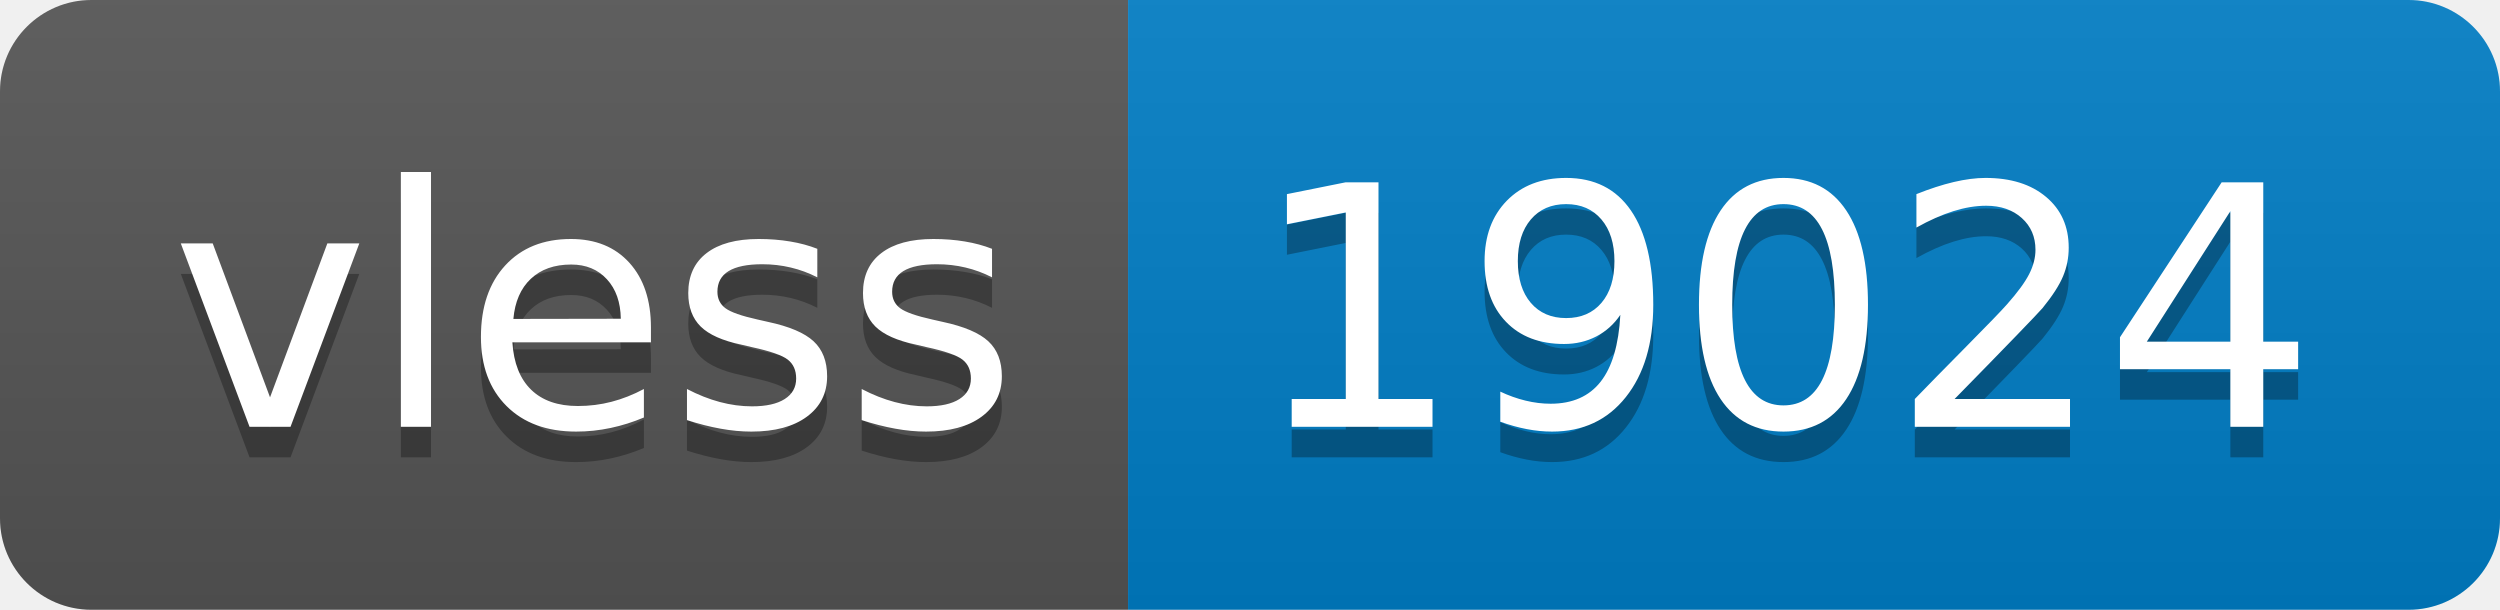
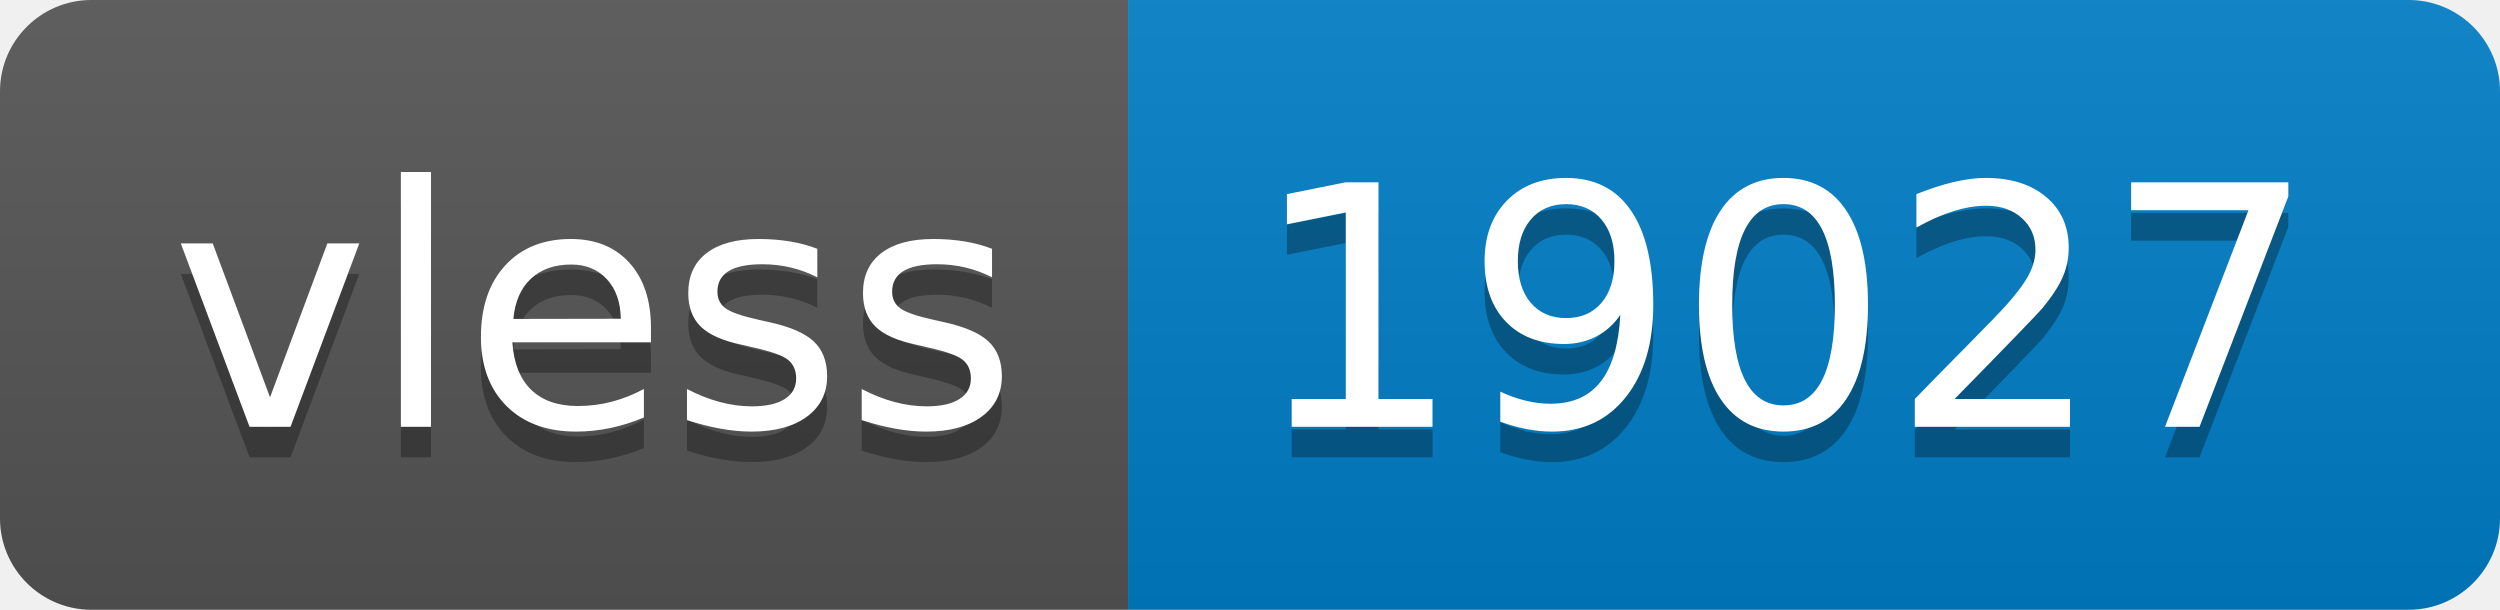
- <svg xmlns="http://www.w3.org/2000/svg" width="82" height="20" role="img" aria-label="vless: 19024">
+ <svg xmlns="http://www.w3.org/2000/svg" width="82" height="20" role="img" aria-label="vless: 19027">
  <linearGradient id="s" x2="0" y2="100%">
    <stop offset="0" stop-color="#bbb" stop-opacity=".1" />
    <stop offset="1" stop-opacity=".1" />
  </linearGradient>
  <clipPath id="r">
    <rect width="82" height="20" rx="3" fill="#fff" />
  </clipPath>
  <g clip-path="url(#r)">
    <rect width="37" height="20" fill="#555" />
    <rect x="37" width="45" height="20" fill="#007ec6" />
    <rect width="82" height="20" fill="url(#s)" />
  </g>
  <g fill="#fff" text-anchor="middle" font-family="Verdana,Geneva,DejaVu Sans,sans-serif" text-rendering="geometricPrecision" font-size="110">
    <text aria-hidden="true" x="195" y="150" fill="#010101" fill-opacity=".3" transform="scale(.1)" textLength="270">vless</text>
    <text x="195" y="140" transform="scale(.1)" fill="#fff" textLength="270">vless</text>
-     <text aria-hidden="true" x="585" y="150" fill="#010101" fill-opacity=".3" transform="scale(.1)" textLength="350">19024</text>
-     <text x="585" y="140" transform="scale(.1)" fill="#fff" textLength="350">19024</text>
+     <text aria-hidden="true" x="585" y="150" fill="#010101" fill-opacity=".3" transform="scale(.1)" textLength="350">19027</text>
+     <text x="585" y="140" transform="scale(.1)" fill="#fff" textLength="350">19027</text>
  </g>
</svg>
